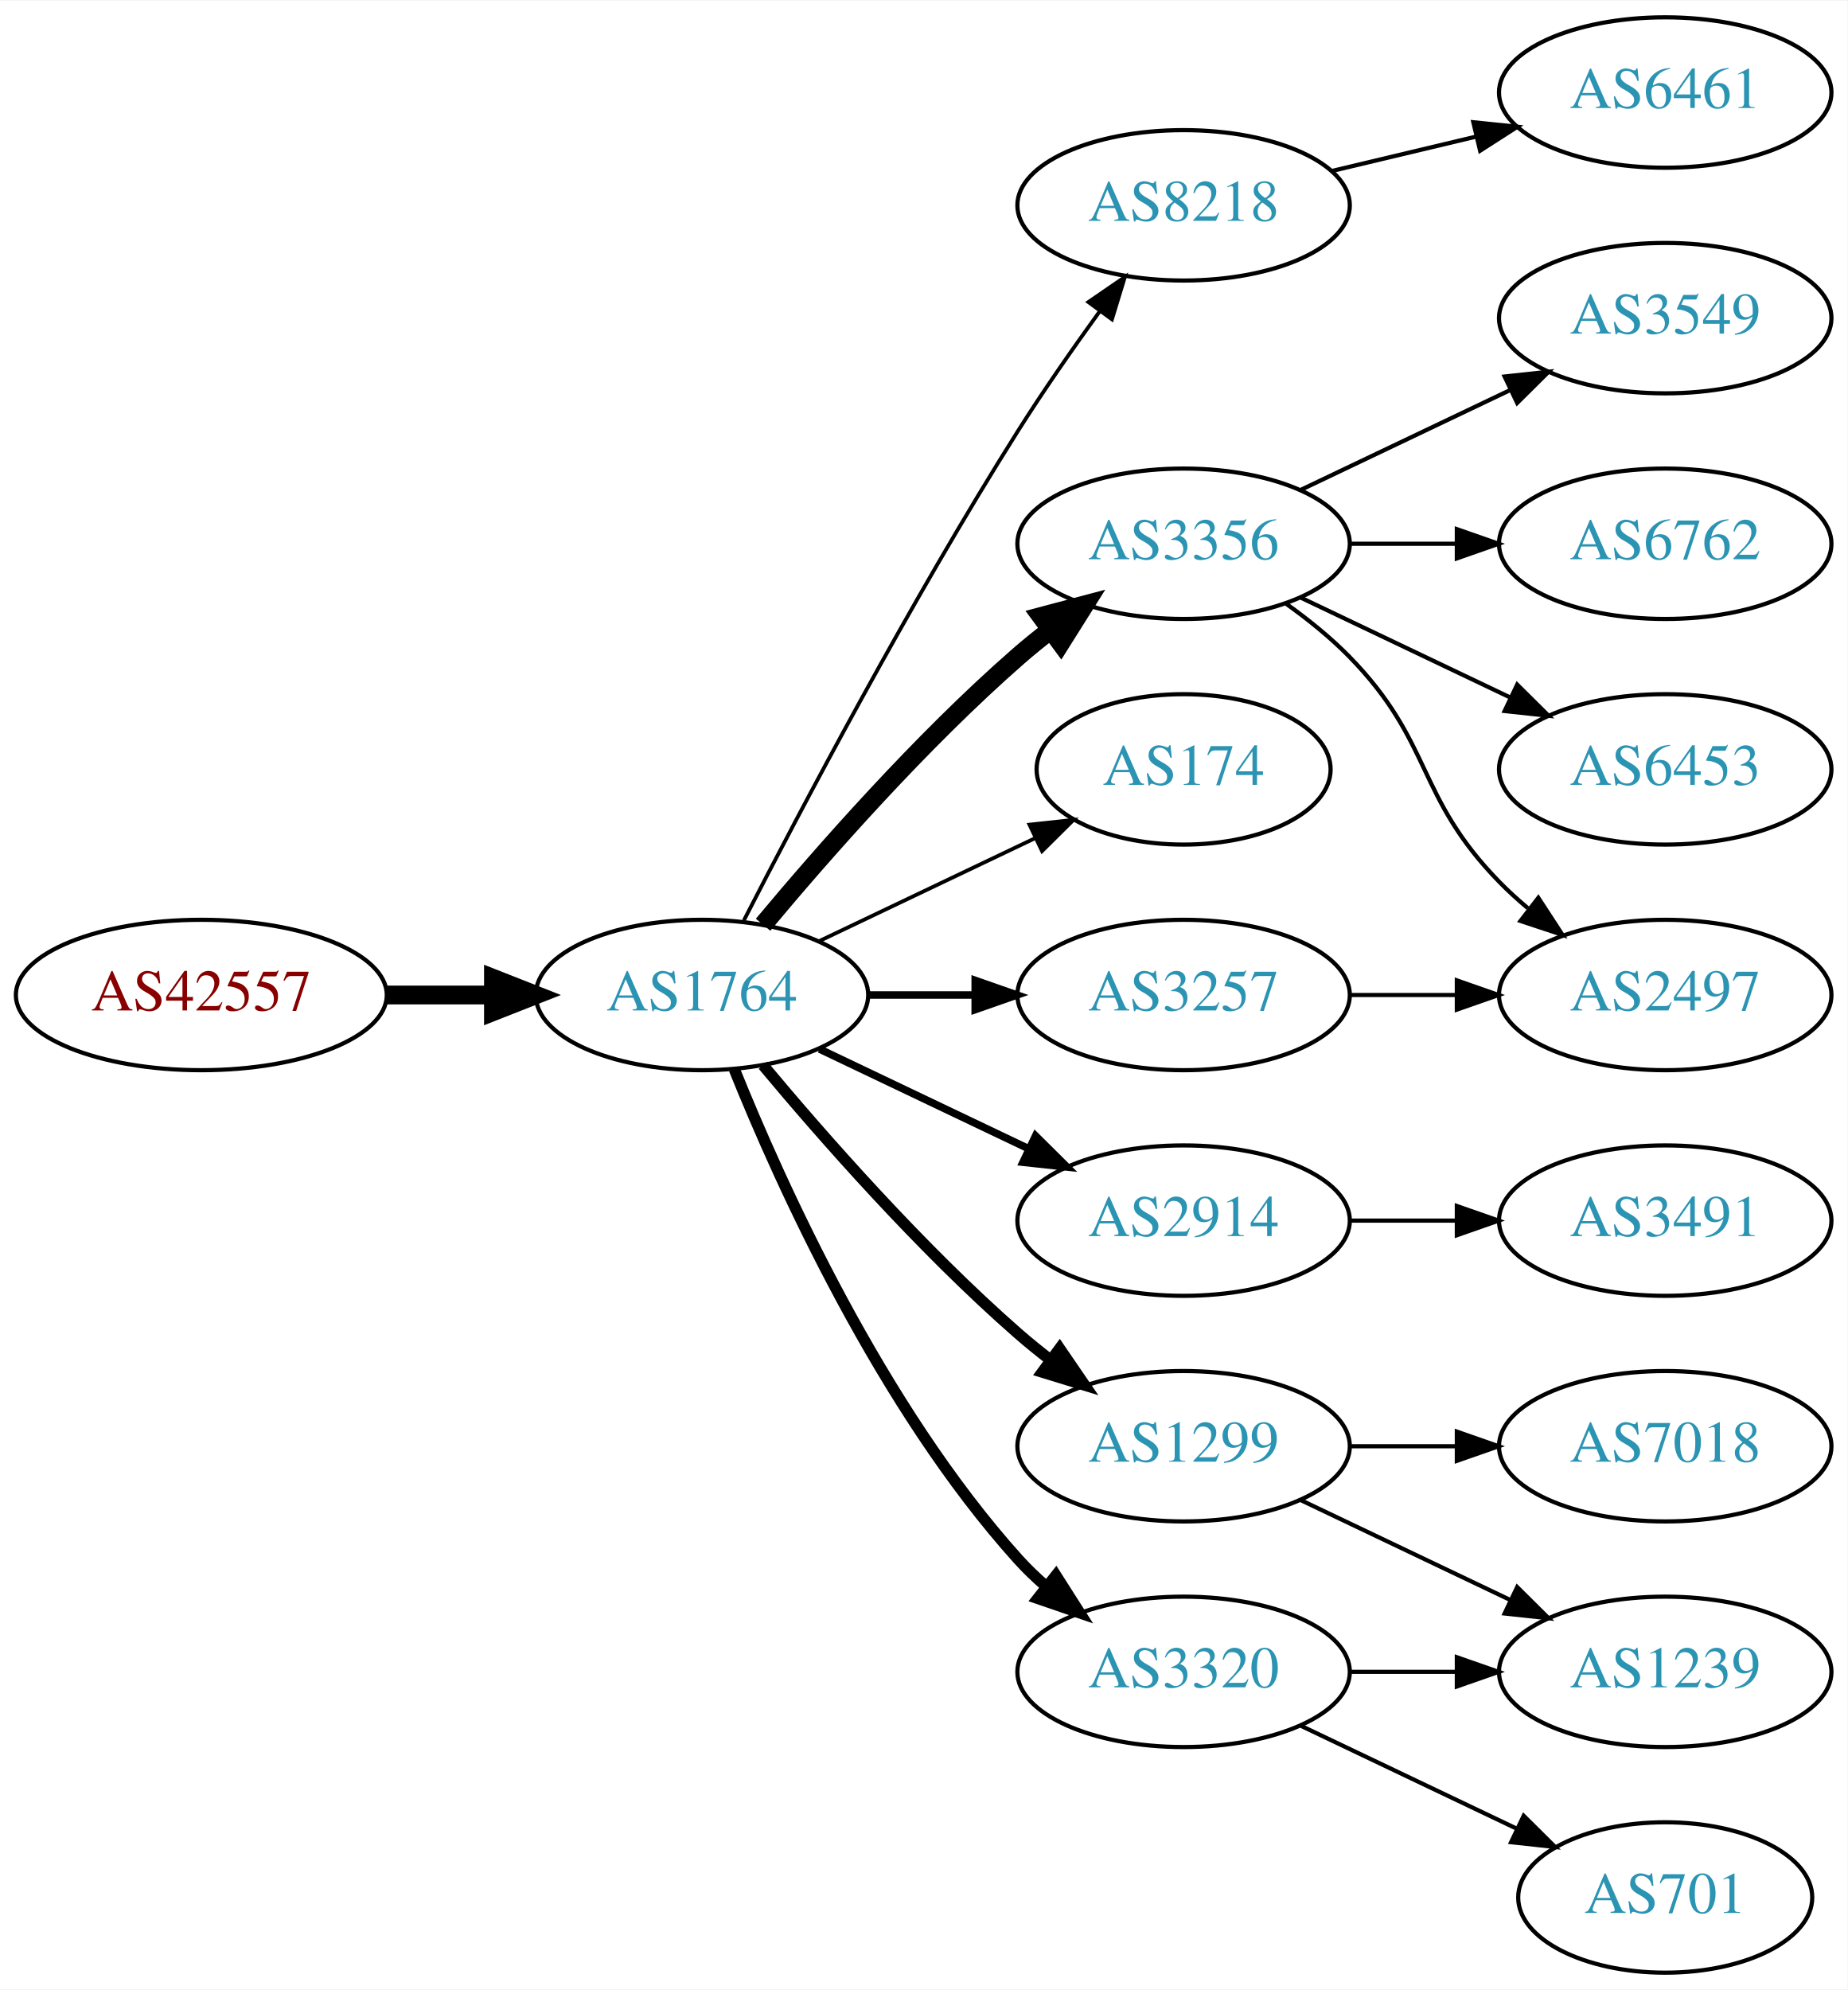
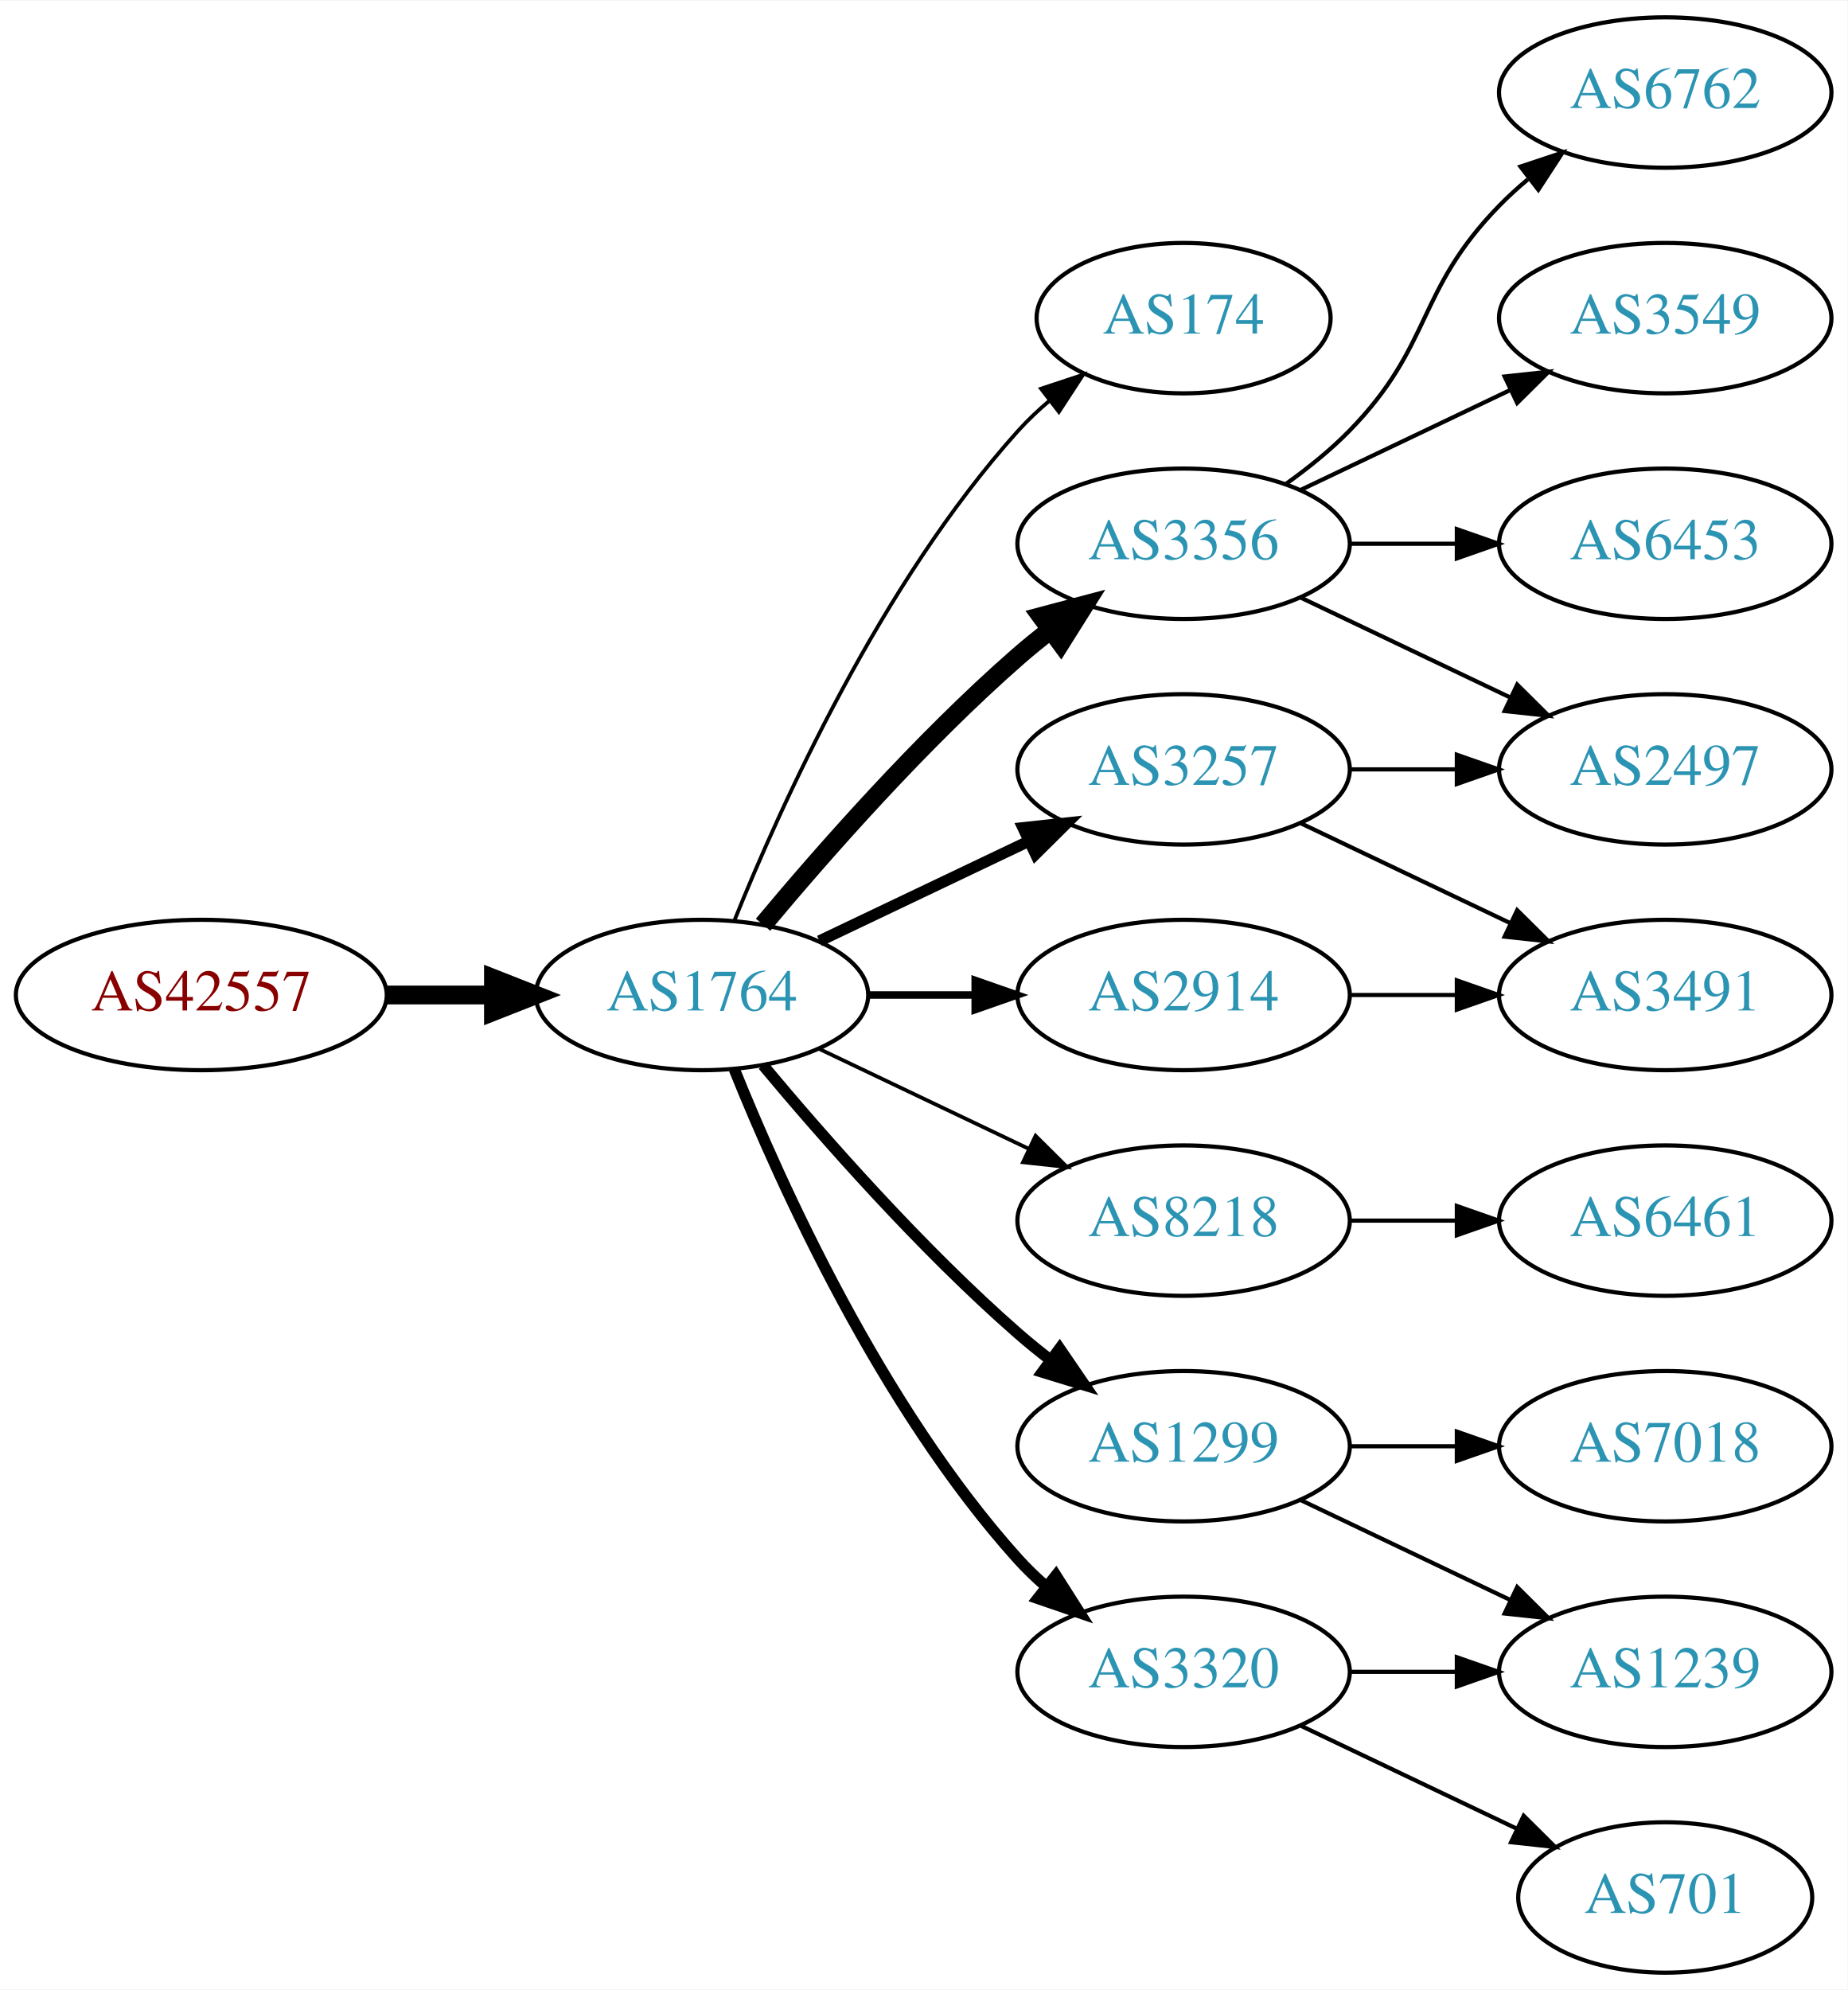
<svg xmlns="http://www.w3.org/2000/svg" xmlns:xlink="http://www.w3.org/1999/xlink" width="442pt" height="476pt" viewBox="0.00 0.00 442.27 476.00">
  <g id="graph0" class="graph" transform="scale(1 1) rotate(0) translate(4 472)">
    <polygon fill="white" stroke="none" points="-4,4 -4,-472 438.271,-472 438.271,4 -4,4" />
    <g id="node1" class="node">
      <g id="a_node1">
        <a xlink:href="/asn/42557" xlink:title="AS42557 ~ Xidras GmbH [AT]">
          <ellipse fill="#ffffff" stroke="black" cx="44.196" cy="-234" rx="44.393" ry="18" />
          <text text-anchor="middle" x="44.196" y="-230.3" font-family="Times,serif" font-size="14.00" fill="#880000">AS42557</text>
        </a>
      </g>
    </g>
    <g id="node2" class="node">
      <g id="a_node2">
        <a xlink:href="/asn/1764" xlink:title="AS1764 ~ NEXTLAYER-AS [AT]">
          <ellipse fill="#ffffff" stroke="black" cx="164.039" cy="-234" rx="39.794" ry="18" />
          <text text-anchor="middle" x="164.039" y="-230.3" font-family="Times,serif" font-size="14.00" fill="#2c94b3">AS1764</text>
        </a>
      </g>
    </g>
    <g id="edge1" class="edge">
      <path fill="none" stroke="black" stroke-width="4.5" d="M88.407,-234C96.72,-234 105.482,-234 113.965,-234" />
      <polygon fill="black" stroke="black" stroke-width="4.5" points="114.123,-237.938 124.123,-234 114.123,-230.063 114.123,-237.938" />
    </g>
    <g id="node3" class="node">
      <g id="a_node3">
-         <a xlink:href="/asn/8218" xlink:title="AS8218 ~ legacy Neotelecoms [FR]">
-           <ellipse fill="#ffffff" stroke="black" cx="279.332" cy="-423" rx="39.794" ry="18" />
-           <text text-anchor="middle" x="279.332" y="-419.3" font-family="Times,serif" font-size="14.00" fill="#2c94b3">AS8218</text>
+         <a xlink:href="/asn/174" xlink:title="AS174 ~ Cogent Communications [US]">
+           <ellipse fill="#ffffff" stroke="black" cx="279.332" cy="-396" rx="35.194" ry="18" />
+           <text text-anchor="middle" x="279.332" y="-392.3" font-family="Times,serif" font-size="14.00" fill="#2c94b3">AS174</text>
        </a>
      </g>
    </g>
    <g id="edge2" class="edge">
-       <path fill="none" stroke="black" stroke-width="0.9" d="M174.065,-251.852C187.501,-278.055 213.95,-328.237 239.685,-369 245.748,-378.604 252.868,-388.813 259.333,-397.739" />
-       <polygon fill="black" stroke="black" stroke-width="0.9" points="256.54,-399.848 265.276,-405.843 262.185,-395.709 256.54,-399.848" />
+       <path fill="none" stroke="black" stroke-width="0.9" d="M171.786,-251.787C182.837,-279.243 206.891,-332.578 239.685,-369 242.001,-371.572 244.606,-374.03 247.341,-376.343" />
+       <polygon fill="black" stroke="black" stroke-width="0.9" points="245.207,-379.117 255.264,-382.448 249.479,-373.572 245.207,-379.117" />
    </g>
    <g id="node4" class="node">
      <g id="a_node4">
        <a xlink:href="/asn/3356" xlink:title="AS3356 ~ Level 3 Parent, LLC [US]">
          <ellipse fill="#ffffff" stroke="black" cx="279.332" cy="-342" rx="39.794" ry="18" />
          <text text-anchor="middle" x="279.332" y="-338.3" font-family="Times,serif" font-size="14.00" fill="#2c94b3">AS3356</text>
        </a>
      </g>
    </g>
    <g id="edge3" class="edge">
      <path fill="none" stroke="black" stroke-width="4.5" d="M178.669,-250.817C192.951,-267.929 216.498,-294.745 239.685,-315 242.151,-317.154 244.789,-319.294 247.487,-321.372" />
      <polygon fill="black" stroke="black" stroke-width="4.5" points="245.252,-324.616 255.641,-327.37 249.919,-318.273 245.252,-324.616" />
    </g>
    <g id="node5" class="node">
      <g id="a_node5">
-         <a xlink:href="/asn/174" xlink:title="AS174 ~ Cogent Communications [US]">
-           <ellipse fill="#ffffff" stroke="black" cx="279.332" cy="-288" rx="35.194" ry="18" />
-           <text text-anchor="middle" x="279.332" y="-284.3" font-family="Times,serif" font-size="14.00" fill="#2c94b3">AS174</text>
+         <a xlink:href="/asn/3257" xlink:title="AS3257 ~ GTT [DE]">
+           <ellipse fill="#ffffff" stroke="black" cx="279.332" cy="-288" rx="39.794" ry="18" />
+           <text text-anchor="middle" x="279.332" y="-284.3" font-family="Times,serif" font-size="14.00" fill="#2c94b3">AS3257</text>
        </a>
      </g>
    </g>
    <g id="edge4" class="edge">
-       <path fill="none" stroke="black" stroke-width="0.9" d="M192.175,-246.934C207.607,-254.29 227.092,-263.577 243.628,-271.459" />
-       <polygon fill="black" stroke="black" stroke-width="0.9" points="242.436,-274.768 252.969,-275.911 245.448,-268.449 242.436,-274.768" />
+       <path fill="none" stroke="black" stroke-width="2.7" d="M192.175,-246.934C207.169,-254.081 225.99,-263.052 242.213,-270.785" />
+       <polygon fill="black" stroke="black" stroke-width="2.7" points="240.884,-274.028 251.417,-275.171 243.895,-267.709 240.884,-274.028" />
    </g>
    <g id="node6" class="node">
      <g id="a_node6">
+         <a xlink:href="/asn/8218" xlink:title="AS8218 ~ legacy Neotelecoms [FR]">
+           <ellipse fill="#ffffff" stroke="black" cx="279.332" cy="-180" rx="39.794" ry="18" />
+           <text text-anchor="middle" x="279.332" y="-176.3" font-family="Times,serif" font-size="14.00" fill="#2c94b3">AS8218</text>
+         </a>
+       </g>
+     </g>
+     <g id="edge5" class="edge">
+       <path fill="none" stroke="black" stroke-width="0.9" d="M192.175,-221.066C207.169,-213.919 225.99,-204.948 242.213,-197.215" />
+       <polygon fill="black" stroke="black" stroke-width="0.9" points="243.895,-200.291 251.417,-192.829 240.884,-193.972 243.895,-200.291" />
+     </g>
+     <g id="node7" class="node">
+       <g id="a_node7">
+         <a xlink:href="/asn/2914" xlink:title="AS2914 ~ NTT America, Inc. [US]">
+           <ellipse fill="#ffffff" stroke="black" cx="279.332" cy="-234" rx="39.794" ry="18" />
+           <text text-anchor="middle" x="279.332" y="-230.3" font-family="Times,serif" font-size="14.00" fill="#2c94b3">AS2914</text>
+         </a>
+       </g>
+     </g>
+     <g id="edge6" class="edge">
+       <path fill="none" stroke="black" stroke-width="1.8" d="M203.711,-234C211.914,-234 220.678,-234 229.21,-234" />
+       <polygon fill="black" stroke="black" stroke-width="1.8" points="229.449,-237.5 239.449,-234 229.449,-230.5 229.449,-237.5" />
+     </g>
+     <g id="node8" class="node">
+       <g id="a_node8">
        <a xlink:href="/asn/1299" xlink:title="AS1299 ~ Telia Carrier [EU]">
          <ellipse fill="#ffffff" stroke="black" cx="279.332" cy="-126" rx="39.794" ry="18" />
          <text text-anchor="middle" x="279.332" y="-122.3" font-family="Times,serif" font-size="14.00" fill="#2c94b3">AS1299</text>
        </a>
      </g>
    </g>
-     <g id="edge5" class="edge">
+     <g id="edge7" class="edge">
      <path fill="none" stroke="black" stroke-width="2.7" d="M178.669,-217.183C192.951,-200.071 216.498,-173.255 239.685,-153 242.151,-150.846 244.789,-148.706 247.487,-146.628" />
      <polygon fill="black" stroke="black" stroke-width="2.7" points="249.66,-149.375 255.641,-140.63 245.512,-143.736 249.66,-149.375" />
-     </g>
-     <g id="node7" class="node">
-       <g id="a_node7">
-         <a xlink:href="/asn/2914" xlink:title="AS2914 ~ NTT America, Inc. [US]">
-           <ellipse fill="#ffffff" stroke="black" cx="279.332" cy="-180" rx="39.794" ry="18" />
-           <text text-anchor="middle" x="279.332" y="-176.3" font-family="Times,serif" font-size="14.00" fill="#2c94b3">AS2914</text>
-         </a>
-       </g>
-     </g>
-     <g id="edge6" class="edge">
-       <path fill="none" stroke="black" stroke-width="1.8" d="M192.175,-221.066C207.169,-213.919 225.99,-204.948 242.213,-197.215" />
-       <polygon fill="black" stroke="black" stroke-width="1.8" points="243.895,-200.291 251.417,-192.829 240.884,-193.972 243.895,-200.291" />
-     </g>
-     <g id="node8" class="node">
-       <g id="a_node8">
-         <a xlink:href="/asn/3257" xlink:title="AS3257 ~ GTT [DE]">
-           <ellipse fill="#ffffff" stroke="black" cx="279.332" cy="-234" rx="39.794" ry="18" />
-           <text text-anchor="middle" x="279.332" y="-230.3" font-family="Times,serif" font-size="14.00" fill="#2c94b3">AS3257</text>
-         </a>
-       </g>
-     </g>
-     <g id="edge7" class="edge">
-       <path fill="none" stroke="black" stroke-width="1.8" d="M203.711,-234C211.914,-234 220.678,-234 229.21,-234" />
-       <polygon fill="black" stroke="black" stroke-width="1.8" points="229.449,-237.5 239.449,-234 229.449,-230.5 229.449,-237.5" />
    </g>
    <g id="node9" class="node">
      <g id="a_node9">
        <a xlink:href="/asn/3320" xlink:title="AS3320 ~ DTAG [DE]">
          <ellipse fill="#ffffff" stroke="black" cx="279.332" cy="-72" rx="39.794" ry="18" />
          <text text-anchor="middle" x="279.332" y="-68.3" font-family="Times,serif" font-size="14.00" fill="#2c94b3">AS3320</text>
        </a>
      </g>
    </g>
    <g id="edge8" class="edge">
      <path fill="none" stroke="black" stroke-width="2.7" d="M171.786,-216.213C182.837,-188.757 206.891,-135.422 239.685,-99 241.688,-96.776 243.906,-94.637 246.239,-92.603" />
      <polygon fill="black" stroke="black" stroke-width="2.7" points="248.769,-95.065 254.458,-86.127 244.437,-89.567 248.769,-95.065" />
    </g>
+     <g id="node11" class="node">
+       <g id="a_node11">
+         <a xlink:href="/asn/6762" xlink:title="AS6762 ~ TELECOM ITALIA SPARKLE S.p.A. [IT]">
+           <ellipse fill="#ffffff" stroke="black" cx="394.625" cy="-450" rx="39.794" ry="18" />
+           <text text-anchor="middle" x="394.625" y="-446.3" font-family="Times,serif" font-size="14.00" fill="#2c94b3">AS6762</text>
+         </a>
+       </g>
+     </g>
+     <g id="edge10" class="edge">
+       <path fill="none" stroke="black" d="M303.926,-356.389C309.182,-360.148 314.513,-364.437 318.978,-369 339.151,-389.617 334.806,-402.383 354.978,-423 357.071,-425.139 359.354,-427.218 361.731,-429.21" />
+       <polygon fill="black" stroke="black" points="359.974,-432.275 370.031,-435.611 364.249,-426.732 359.974,-432.275" />
+     </g>
+     <g id="node12" class="node">
+       <g id="a_node12">
+         <a xlink:href="/asn/3549" xlink:title="AS3549 ~ Level 3 Parent, LLC [US]">
+           <ellipse fill="#ffffff" stroke="black" cx="394.625" cy="-396" rx="39.794" ry="18" />
+           <text text-anchor="middle" x="394.625" y="-392.3" font-family="Times,serif" font-size="14.00" fill="#2c94b3">AS3549</text>
+         </a>
+       </g>
+     </g>
+     <g id="edge11" class="edge">
+       <path fill="none" stroke="black" d="M307.468,-354.934C322.462,-362.081 341.283,-371.052 357.506,-378.785" />
+       <polygon fill="black" stroke="black" points="356.177,-382.028 366.71,-383.171 359.188,-375.709 356.177,-382.028" />
+     </g>
+     <g id="node13" class="node">
+       <g id="a_node13">
+         <a xlink:href="/asn/6453" xlink:title="AS6453 ~ TATA COMMUNICATIONS (AMERICA) INC [US]">
+           <ellipse fill="#ffffff" stroke="black" cx="394.625" cy="-342" rx="39.794" ry="18" />
+           <text text-anchor="middle" x="394.625" y="-338.3" font-family="Times,serif" font-size="14.00" fill="#2c94b3">AS6453</text>
+         </a>
+       </g>
+     </g>
+     <g id="edge12" class="edge">
+       <path fill="none" stroke="black" d="M319.004,-342C327.207,-342 335.971,-342 344.503,-342" />
+       <polygon fill="black" stroke="black" points="344.742,-345.5 354.742,-342 344.742,-338.5 344.742,-345.5" />
+     </g>
+     <g id="node14" class="node">
+       <g id="a_node14">
+         <a xlink:href="/asn/2497" xlink:title="AS2497 ~ Internet Initiative Japan Inc. [JP]">
+           <ellipse fill="#ffffff" stroke="black" cx="394.625" cy="-288" rx="39.794" ry="18" />
+           <text text-anchor="middle" x="394.625" y="-284.3" font-family="Times,serif" font-size="14.00" fill="#2c94b3">AS2497</text>
+         </a>
+       </g>
+     </g>
+     <g id="edge13" class="edge">
+       <path fill="none" stroke="black" d="M307.468,-329.066C322.462,-321.919 341.283,-312.948 357.506,-305.215" />
+       <polygon fill="black" stroke="black" points="359.188,-308.291 366.71,-300.829 356.177,-301.972 359.188,-308.291" />
+     </g>
+     <g id="edge17" class="edge">
+       <path fill="none" stroke="black" d="M319.004,-288C327.207,-288 335.971,-288 344.503,-288" />
+       <polygon fill="black" stroke="black" points="344.742,-291.5 354.742,-288 344.742,-284.5 344.742,-291.5" />
+     </g>
+     <g id="node17" class="node">
+       <g id="a_node17">
+         <a xlink:href="/asn/3491" xlink:title="AS3491 ~ PCCW Global, Inc. [US]">
+           <ellipse fill="#ffffff" stroke="black" cx="394.625" cy="-234" rx="39.794" ry="18" />
+           <text text-anchor="middle" x="394.625" y="-230.3" font-family="Times,serif" font-size="14.00" fill="#2c94b3">AS3491</text>
+         </a>
+       </g>
+     </g>
+     <g id="edge16" class="edge">
+       <path fill="none" stroke="black" d="M307.468,-275.066C322.462,-267.919 341.283,-258.948 357.506,-251.215" />
+       <polygon fill="black" stroke="black" points="359.188,-254.291 366.71,-246.829 356.177,-247.972 359.188,-254.291" />
+     </g>
    <g id="node10" class="node">
      <g id="a_node10">
        <a xlink:href="/asn/6461" xlink:title="AS6461 ~ Zayo Bandwidth [US]">
-           <ellipse fill="#ffffff" stroke="black" cx="394.625" cy="-450" rx="39.794" ry="18" />
-           <text text-anchor="middle" x="394.625" y="-446.3" font-family="Times,serif" font-size="14.00" fill="#2c94b3">AS6461</text>
+           <ellipse fill="#ffffff" stroke="black" cx="394.625" cy="-180" rx="39.794" ry="18" />
+           <text text-anchor="middle" x="394.625" y="-176.3" font-family="Times,serif" font-size="14.00" fill="#2c94b3">AS6461</text>
        </a>
      </g>
    </g>
    <g id="edge9" class="edge">
-       <path fill="none" stroke="black" d="M314.939,-431.248C325.81,-433.838 337.964,-436.735 349.407,-439.462" />
-       <polygon fill="black" stroke="black" points="348.69,-442.889 359.229,-441.803 350.313,-436.08 348.69,-442.889" />
-     </g>
-     <g id="node13" class="node">
-       <g id="a_node13">
-         <a xlink:href="/asn/3549" xlink:title="AS3549 ~ Level 3 Parent, LLC [US]">
-           <ellipse fill="#ffffff" stroke="black" cx="394.625" cy="-396" rx="39.794" ry="18" />
-           <text text-anchor="middle" x="394.625" y="-392.3" font-family="Times,serif" font-size="14.00" fill="#2c94b3">AS3549</text>
-         </a>
-       </g>
-     </g>
-     <g id="edge12" class="edge">
-       <path fill="none" stroke="black" d="M307.468,-354.934C322.462,-362.081 341.283,-371.052 357.506,-378.785" />
-       <polygon fill="black" stroke="black" points="356.177,-382.028 366.71,-383.171 359.188,-375.709 356.177,-382.028" />
-     </g>
-     <g id="node14" class="node">
-       <g id="a_node14">
-         <a xlink:href="/asn/6762" xlink:title="AS6762 ~ TELECOM ITALIA SPARKLE S.p.A. [IT]">
-           <ellipse fill="#ffffff" stroke="black" cx="394.625" cy="-342" rx="39.794" ry="18" />
-           <text text-anchor="middle" x="394.625" y="-338.3" font-family="Times,serif" font-size="14.00" fill="#2c94b3">AS6762</text>
-         </a>
-       </g>
-     </g>
-     <g id="edge13" class="edge">
-       <path fill="none" stroke="black" d="M319.004,-342C327.207,-342 335.971,-342 344.503,-342" />
-       <polygon fill="black" stroke="black" points="344.742,-345.5 354.742,-342 344.742,-338.5 344.742,-345.5" />
+       <path fill="none" stroke="black" d="M319.004,-180C327.207,-180 335.971,-180 344.503,-180" />
+       <polygon fill="black" stroke="black" points="344.742,-183.5 354.742,-180 344.742,-176.5 344.742,-183.5" />
+     </g>
+     <g id="edge20" class="edge">
+       <path fill="none" stroke="black" d="M319.004,-234C327.207,-234 335.971,-234 344.503,-234" />
+       <polygon fill="black" stroke="black" points="344.742,-237.5 354.742,-234 344.742,-230.5 344.742,-237.5" />
    </g>
    <g id="node15" class="node">
      <g id="a_node15">
-         <a xlink:href="/asn/6453" xlink:title="AS6453 ~ TATA COMMUNICATIONS (AMERICA) INC [US]">
-           <ellipse fill="#ffffff" stroke="black" cx="394.625" cy="-288" rx="39.794" ry="18" />
-           <text text-anchor="middle" x="394.625" y="-284.3" font-family="Times,serif" font-size="14.00" fill="#2c94b3">AS6453</text>
-         </a>
-       </g>
-     </g>
-     <g id="edge14" class="edge">
-       <path fill="none" stroke="black" d="M307.468,-329.066C322.462,-321.919 341.283,-312.948 357.506,-305.215" />
-       <polygon fill="black" stroke="black" points="359.188,-308.291 366.71,-300.829 356.177,-301.972 359.188,-308.291" />
-     </g>
-     <g id="node16" class="node">
-       <g id="a_node16">
-         <a xlink:href="/asn/2497" xlink:title="AS2497 ~ Internet Initiative Japan Inc. [JP]">
-           <ellipse fill="#ffffff" stroke="black" cx="394.625" cy="-234" rx="39.794" ry="18" />
-           <text text-anchor="middle" x="394.625" y="-230.3" font-family="Times,serif" font-size="14.00" fill="#2c94b3">AS2497</text>
-         </a>
-       </g>
-     </g>
-     <g id="edge15" class="edge">
-       <path fill="none" stroke="black" d="M303.926,-327.611C309.182,-323.852 314.513,-319.563 318.978,-315 339.151,-294.383 334.806,-281.617 354.978,-261 357.071,-258.861 359.354,-256.782 361.731,-254.79" />
-       <polygon fill="black" stroke="black" points="364.249,-257.268 370.031,-248.389 359.974,-251.725 364.249,-257.268" />
-     </g>
-     <g id="node11" class="node">
-       <g id="a_node11">
        <a xlink:href="/asn/7018" xlink:title="AS7018 ~ AT&amp;T Services, Inc. [US]">
          <ellipse fill="#ffffff" stroke="black" cx="394.625" cy="-126" rx="39.794" ry="18" />
          <text text-anchor="middle" x="394.625" y="-122.3" font-family="Times,serif" font-size="14.00" fill="#2c94b3">AS7018</text>
        </a>
      </g>
    </g>
-     <g id="edge10" class="edge">
+     <g id="edge14" class="edge">
      <path fill="none" stroke="black" d="M319.004,-126C327.207,-126 335.971,-126 344.503,-126" />
      <polygon fill="black" stroke="black" points="344.742,-129.5 354.742,-126 344.742,-122.5 344.742,-129.5" />
    </g>
-     <g id="node12" class="node">
-       <g id="a_node12">
+     <g id="node16" class="node">
+       <g id="a_node16">
        <a xlink:href="/asn/1239" xlink:title="AS1239 ~ Sprint [US]">
          <ellipse fill="#ffffff" stroke="black" cx="394.625" cy="-72" rx="39.794" ry="18" />
          <text text-anchor="middle" x="394.625" y="-68.3" font-family="Times,serif" font-size="14.00" fill="#2c94b3">AS1239</text>
        </a>
      </g>
    </g>
-     <g id="edge11" class="edge">
+     <g id="edge15" class="edge">
      <path fill="none" stroke="black" d="M307.468,-113.066C322.462,-105.919 341.283,-96.948 357.506,-89.215" />
      <polygon fill="black" stroke="black" points="359.188,-92.291 366.71,-84.829 356.177,-85.972 359.188,-92.291" />
    </g>
-     <g id="node17" class="node">
-       <g id="a_node17">
-         <a xlink:href="/asn/3491" xlink:title="AS3491 ~ PCCW Global, Inc. [US]">
-           <ellipse fill="#ffffff" stroke="black" cx="394.625" cy="-180" rx="39.794" ry="18" />
-           <text text-anchor="middle" x="394.625" y="-176.3" font-family="Times,serif" font-size="14.00" fill="#2c94b3">AS3491</text>
-         </a>
-       </g>
-     </g>
-     <g id="edge16" class="edge">
-       <path fill="none" stroke="black" d="M319.004,-180C327.207,-180 335.971,-180 344.503,-180" />
-       <polygon fill="black" stroke="black" points="344.742,-183.5 354.742,-180 344.742,-176.5 344.742,-183.5" />
-     </g>
-     <g id="edge17" class="edge">
-       <path fill="none" stroke="black" d="M319.004,-234C327.207,-234 335.971,-234 344.503,-234" />
-       <polygon fill="black" stroke="black" points="344.742,-237.5 354.742,-234 344.742,-230.5 344.742,-237.5" />
-     </g>
-     <g id="edge19" class="edge">
+     <g id="edge18" class="edge">
      <path fill="none" stroke="black" d="M319.004,-72C327.207,-72 335.971,-72 344.503,-72" />
      <polygon fill="black" stroke="black" points="344.742,-75.5 354.742,-72 344.742,-68.5 344.742,-75.5" />
    </g>
    <g id="node18" class="node">
      <g id="a_node18">
        <a xlink:href="/asn/701" xlink:title="AS701 ~ UUNET [US]">
          <ellipse fill="#ffffff" stroke="black" cx="394.625" cy="-18" rx="35.194" ry="18" />
          <text text-anchor="middle" x="394.625" y="-14.3" font-family="Times,serif" font-size="14.00" fill="#2c94b3">AS701</text>
        </a>
      </g>
    </g>
-     <g id="edge18" class="edge">
+     <g id="edge19" class="edge">
      <path fill="none" stroke="black" d="M307.468,-59.066C322.9,-51.71 342.385,-42.423 358.92,-34.541" />
      <polygon fill="black" stroke="black" points="360.741,-37.551 368.262,-30.089 357.729,-31.232 360.741,-37.551" />
    </g>
  </g>
</svg>
